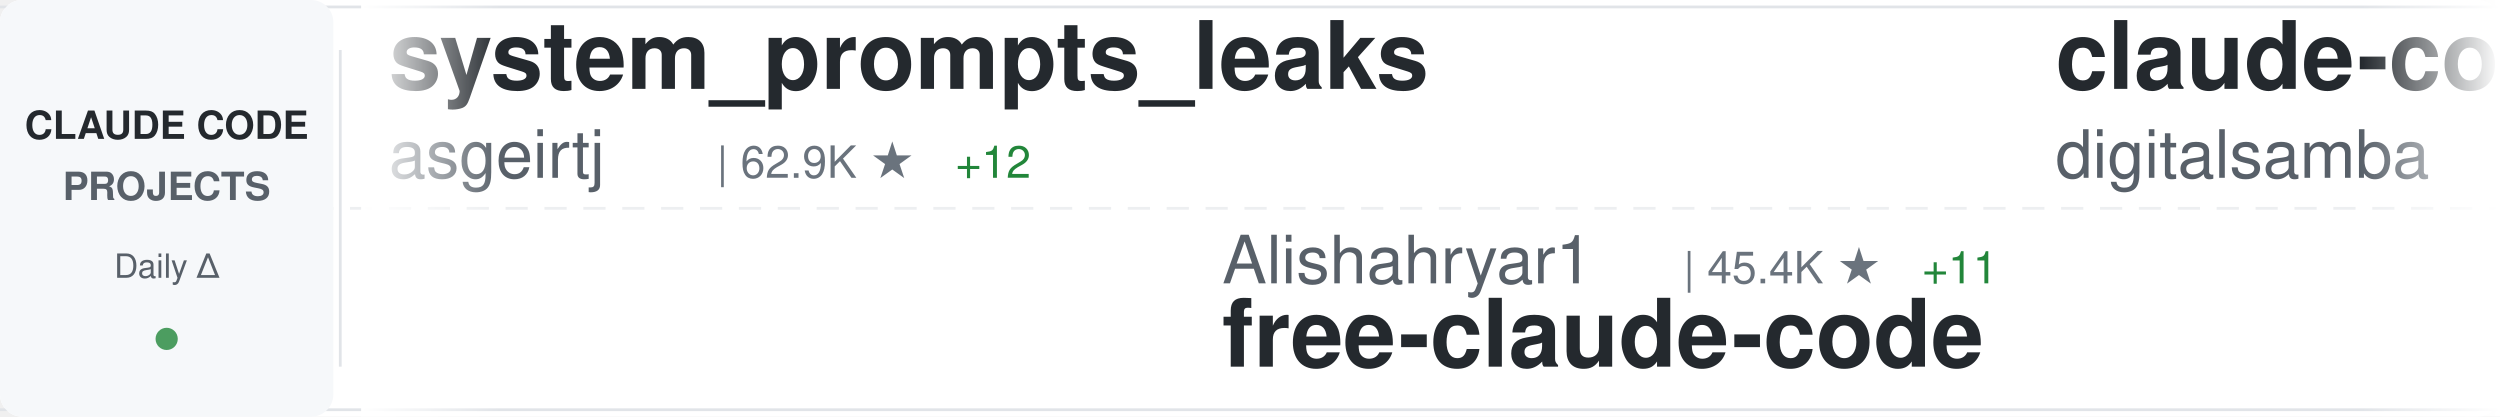
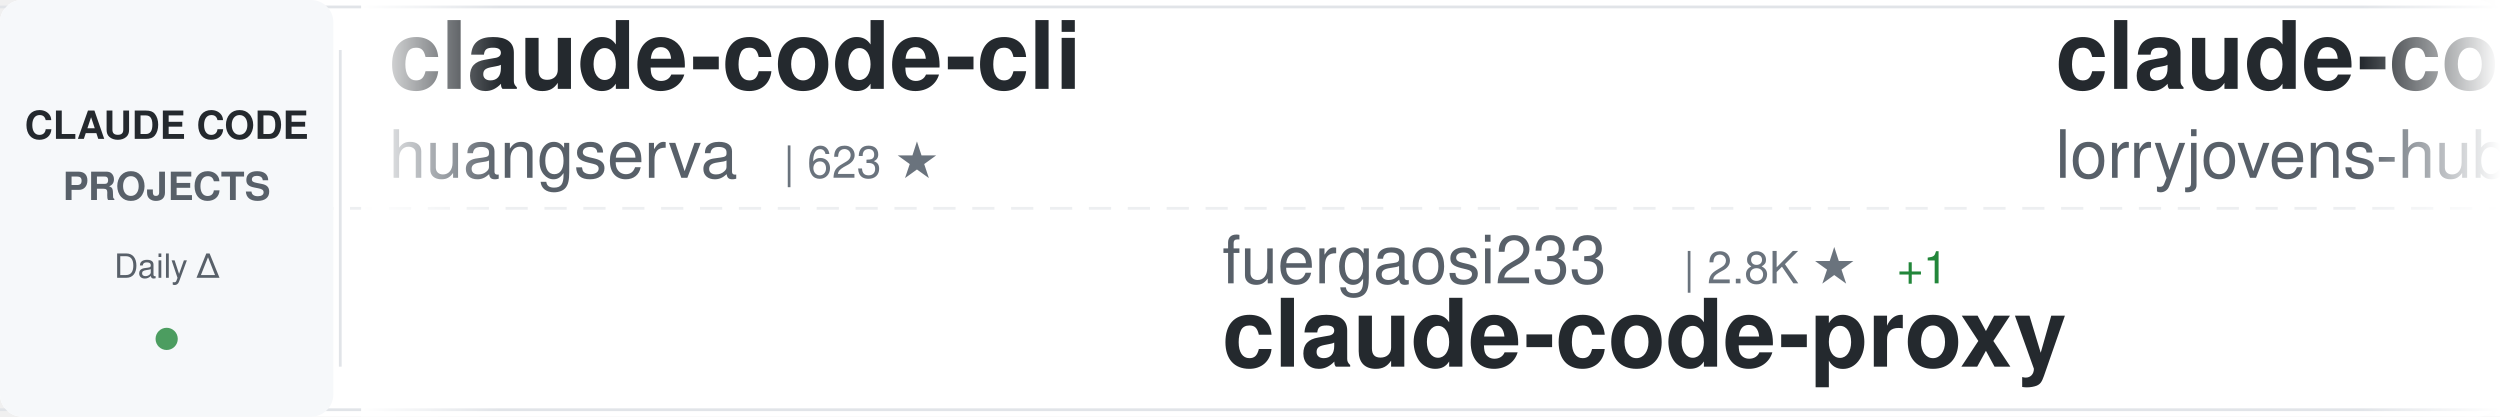
<svg xmlns="http://www.w3.org/2000/svg" width="900" height="150">
  <defs>
    <linearGradient id="awesomeLeftFade" x1="0%" y1="0%" x2="100%" y2="0%">
      <stop offset="0%" style="stop-color:#ffffff;stop-opacity:1" />
      <stop offset="100%" style="stop-color:#ffffff;stop-opacity:0" />
    </linearGradient>
    <linearGradient id="awesomeRightFade" x1="0%" y1="0%" x2="100%" y2="0%">
      <stop offset="0%" style="stop-color:#ffffff;stop-opacity:0" />
      <stop offset="100%" style="stop-color:#ffffff;stop-opacity:1" />
    </linearGradient>
  </defs>
  <rect width="900" height="150" fill="#ffffff" rx="8" />
  <rect x="0" y="2" width="900" height="1" fill="#e1e4e8" />
  <rect x="0" y="147" width="900" height="1" fill="#e1e4e8" />
  <line x1="0" y1="75" x2="900" y2="75" stroke="#e1e4e8" stroke-width="1" stroke-dasharray="8 6" opacity="0.6" />
  <rect x="0" y="0" width="120" height="150" fill="#f6f8fa" rx="8" />
  <text x="60" y="50" font-family="-apple-system, BlinkMacSystemFont, 'Segoe UI', Helvetica, Arial, sans-serif" font-size="14" font-weight="600" fill="#24292e" text-anchor="middle">CLAUDE CODE</text>
  <text x="60" y="72" font-family="-apple-system, BlinkMacSystemFont, 'Segoe UI', Helvetica, Arial, sans-serif" font-size="14" font-weight="600" fill="#586069" text-anchor="middle">PROJECTS</text>
  <text x="60" y="100" font-family="-apple-system, BlinkMacSystemFont, 'Segoe UI', Helvetica, Arial, sans-serif" font-size="12" font-weight="500" fill="#586069" text-anchor="middle">Daily Δ</text>
  <circle cx="60" cy="122" r="4" fill="#22863a" opacity="0.8" />
  <rect x="122" y="18" width="1" height="114" fill="#e1e4e8" />
  <clipPath id="awesomeTickerClip">
    <rect x="130" y="0" width="770" height="150" />
  </clipPath>
  <g clip-path="url(#awesomeTickerClip)">
    <g id="awesomeTickerItems">
      <animateTransform attributeName="transform" attributeType="XML" type="translate" from="0 0" to="-3000 0" dur="54s" repeatCount="indefinite" />
      <g transform="translate(0, 0)">
-         <text x="140" y="32" font-family="-apple-system, BlinkMacSystemFont, 'Segoe UI', Helvetica, Arial, sans-serif" font-size="34" font-weight="600" fill="#24292e">system_prompts_leaks</text>
-         <text x="140" y="64" font-family="-apple-system, BlinkMacSystemFont, 'Segoe UI', Helvetica, Arial, sans-serif" font-size="24" font-weight="400" fill="#586069">asgeirtj</text>
-         <text x="258" y="64" font-family="-apple-system, BlinkMacSystemFont, 'Segoe UI', Helvetica, Arial, sans-serif" font-size="16" font-weight="500" fill="#6a737d">| 62.9K ★</text>
-         <text x="344" y="64" font-family="-apple-system, BlinkMacSystemFont, 'Segoe UI', Helvetica, Arial, sans-serif" font-size="16" font-weight="500" fill="#22863a"> +12</text>
+         <text x="140" y="32" font-family="-apple-system, BlinkMacSystemFont, 'Segoe UI', Helvetica, Arial, sans-serif" font-size="34" font-weight="600" fill="#24292e">claude-code-cli</text>
+         <text x="140" y="64" font-family="-apple-system, BlinkMacSystemFont, 'Segoe UI', Helvetica, Arial, sans-serif" font-size="24" font-weight="400" fill="#586069">huangserva</text>
+         <text x="282" y="64" font-family="-apple-system, BlinkMacSystemFont, 'Segoe UI', Helvetica, Arial, sans-serif" font-size="16" font-weight="500" fill="#6a737d">| 623 ★</text>
      </g>
      <g transform="translate(300, 0)">
-         <text x="140" y="102" font-family="-apple-system, BlinkMacSystemFont, 'Segoe UI', Helvetica, Arial, sans-serif" font-size="24" font-weight="400" fill="#586069">Alishahryar1</text>
-         <text x="306" y="102" font-family="-apple-system, BlinkMacSystemFont, 'Segoe UI', Helvetica, Arial, sans-serif" font-size="16" font-weight="500" fill="#6a737d">| 45.4K ★</text>
-         <text x="392" y="102" font-family="-apple-system, BlinkMacSystemFont, 'Segoe UI', Helvetica, Arial, sans-serif" font-size="16" font-weight="500" fill="#22863a"> +11</text>
-         <text x="140" y="132" font-family="-apple-system, BlinkMacSystemFont, 'Segoe UI', Helvetica, Arial, sans-serif" font-size="34" font-weight="600" fill="#24292e">free-claude-code</text>
+         <text x="140" y="102" font-family="-apple-system, BlinkMacSystemFont, 'Segoe UI', Helvetica, Arial, sans-serif" font-size="24" font-weight="400" fill="#586069">fuergaosi233</text>
+         <text x="306" y="102" font-family="-apple-system, BlinkMacSystemFont, 'Segoe UI', Helvetica, Arial, sans-serif" font-size="16" font-weight="500" fill="#6a737d">| 2.8K ★</text>
+         <text x="383" y="102" font-family="-apple-system, BlinkMacSystemFont, 'Segoe UI', Helvetica, Arial, sans-serif" font-size="16" font-weight="500" fill="#22863a"> +1</text>
+         <text x="140" y="132" font-family="-apple-system, BlinkMacSystemFont, 'Segoe UI', Helvetica, Arial, sans-serif" font-size="34" font-weight="600" fill="#24292e">claude-code-proxy</text>
      </g>
      <g transform="translate(600, 0)">
-         <text x="140" y="32" font-family="-apple-system, BlinkMacSystemFont, 'Segoe UI', Helvetica, Arial, sans-serif" font-size="34" font-weight="600" fill="#24292e">claude-code-video-toolki...</text>
-         <text x="140" y="64" font-family="-apple-system, BlinkMacSystemFont, 'Segoe UI', Helvetica, Arial, sans-serif" font-size="24" font-weight="400" fill="#586069">digitalsamba</text>
-         <text x="306" y="64" font-family="-apple-system, BlinkMacSystemFont, 'Segoe UI', Helvetica, Arial, sans-serif" font-size="16" font-weight="500" fill="#6a737d">| 1.9K ★</text>
+         <text x="140" y="32" font-family="-apple-system, BlinkMacSystemFont, 'Segoe UI', Helvetica, Arial, sans-serif" font-size="34" font-weight="600" fill="#24292e">claude-code-rust</text>
+         <text x="140" y="64" font-family="-apple-system, BlinkMacSystemFont, 'Segoe UI', Helvetica, Arial, sans-serif" font-size="24" font-weight="400" fill="#586069">lorryjovens-hub</text>
+         <text x="342" y="64" font-family="-apple-system, BlinkMacSystemFont, 'Segoe UI', Helvetica, Arial, sans-serif" font-size="16" font-weight="500" fill="#6a737d">| 1.7K ★</text>
      </g>
      <g transform="translate(900, 0)">
-         <text x="140" y="102" font-family="-apple-system, BlinkMacSystemFont, 'Segoe UI', Helvetica, Arial, sans-serif" font-size="24" font-weight="400" fill="#586069">Piebald-AI</text>
-         <text x="282" y="102" font-family="-apple-system, BlinkMacSystemFont, 'Segoe UI', Helvetica, Arial, sans-serif" font-size="16" font-weight="500" fill="#6a737d">| 12.3K ★</text>
-         <text x="368" y="102" font-family="-apple-system, BlinkMacSystemFont, 'Segoe UI', Helvetica, Arial, sans-serif" font-size="16" font-weight="500" fill="#22863a"> +1</text>
-         <text x="140" y="132" font-family="-apple-system, BlinkMacSystemFont, 'Segoe UI', Helvetica, Arial, sans-serif" font-size="34" font-weight="600" fill="#24292e">claude-code-system-promp...</text>
+         <text x="140" y="102" font-family="-apple-system, BlinkMacSystemFont, 'Segoe UI', Helvetica, Arial, sans-serif" font-size="24" font-weight="400" fill="#586069">xu-xiang</text>
+         <text x="258" y="102" font-family="-apple-system, BlinkMacSystemFont, 'Segoe UI', Helvetica, Arial, sans-serif" font-size="16" font-weight="500" fill="#6a737d">| 1.9K ★</text>
+         <text x="140" y="132" font-family="-apple-system, BlinkMacSystemFont, 'Segoe UI', Helvetica, Arial, sans-serif" font-size="34" font-weight="600" fill="#24292e">everything-claude-code-z...</text>
      </g>
      <g transform="translate(1200, 0)">
-         <text x="140" y="32" font-family="-apple-system, BlinkMacSystemFont, 'Segoe UI', Helvetica, Arial, sans-serif" font-size="34" font-weight="600" fill="#24292e">claude-code-engineering</text>
-         <text x="140" y="64" font-family="-apple-system, BlinkMacSystemFont, 'Segoe UI', Helvetica, Arial, sans-serif" font-size="24" font-weight="400" fill="#586069">huangjia2019</text>
-         <text x="306" y="64" font-family="-apple-system, BlinkMacSystemFont, 'Segoe UI', Helvetica, Arial, sans-serif" font-size="16" font-weight="500" fill="#6a737d">| 1.1K ★</text>
-         <text x="383" y="64" font-family="-apple-system, BlinkMacSystemFont, 'Segoe UI', Helvetica, Arial, sans-serif" font-size="16" font-weight="500" fill="#22863a"> +2</text>
+         <text x="140" y="32" font-family="-apple-system, BlinkMacSystemFont, 'Segoe UI', Helvetica, Arial, sans-serif" font-size="34" font-weight="600" fill="#24292e">claude-code-source</text>
+         <text x="140" y="64" font-family="-apple-system, BlinkMacSystemFont, 'Segoe UI', Helvetica, Arial, sans-serif" font-size="24" font-weight="400" fill="#586069">JrCx7scC</text>
+         <text x="258" y="64" font-family="-apple-system, BlinkMacSystemFont, 'Segoe UI', Helvetica, Arial, sans-serif" font-size="16" font-weight="500" fill="#6a737d">| 373 ★</text>
      </g>
      <g transform="translate(1500, 0)">
-         <text x="140" y="102" font-family="-apple-system, BlinkMacSystemFont, 'Segoe UI', Helvetica, Arial, sans-serif" font-size="24" font-weight="400" fill="#586069">Pimzino</text>
-         <text x="246" y="102" font-family="-apple-system, BlinkMacSystemFont, 'Segoe UI', Helvetica, Arial, sans-serif" font-size="16" font-weight="500" fill="#6a737d">| 3.8K ★</text>
-         <text x="140" y="132" font-family="-apple-system, BlinkMacSystemFont, 'Segoe UI', Helvetica, Arial, sans-serif" font-size="34" font-weight="600" fill="#24292e">claude-code-spec-workflo...</text>
+         <text x="140" y="102" font-family="-apple-system, BlinkMacSystemFont, 'Segoe UI', Helvetica, Arial, sans-serif" font-size="24" font-weight="400" fill="#586069">https-deeplearning-ai</text>
+         <text x="414" y="102" font-family="-apple-system, BlinkMacSystemFont, 'Segoe UI', Helvetica, Arial, sans-serif" font-size="16" font-weight="500" fill="#6a737d">| 539 ★</text>
+         <text x="140" y="132" font-family="-apple-system, BlinkMacSystemFont, 'Segoe UI', Helvetica, Arial, sans-serif" font-size="34" font-weight="600" fill="#24292e">sc-claude-code-files</text>
      </g>
      <g transform="translate(1800, 0)">
-         <text x="140" y="32" font-family="-apple-system, BlinkMacSystemFont, 'Segoe UI', Helvetica, Arial, sans-serif" font-size="34" font-weight="600" fill="#24292e">Claude-Code</text>
-         <text x="140" y="64" font-family="-apple-system, BlinkMacSystemFont, 'Segoe UI', Helvetica, Arial, sans-serif" font-size="24" font-weight="400" fill="#586069">pengchengneo</text>
-         <text x="306" y="64" font-family="-apple-system, BlinkMacSystemFont, 'Segoe UI', Helvetica, Arial, sans-serif" font-size="16" font-weight="500" fill="#6a737d">| 1.7K ★</text>
-         <text x="383" y="64" font-family="-apple-system, BlinkMacSystemFont, 'Segoe UI', Helvetica, Arial, sans-serif" font-size="16" font-weight="500" fill="#22863a"> +1</text>
+         <text x="140" y="32" font-family="-apple-system, BlinkMacSystemFont, 'Segoe UI', Helvetica, Arial, sans-serif" font-size="34" font-weight="600" fill="#24292e">awesome-claude-code-suba...</text>
+         <text x="140" y="64" font-family="-apple-system, BlinkMacSystemFont, 'Segoe UI', Helvetica, Arial, sans-serif" font-size="24" font-weight="400" fill="#586069">VoltAgent</text>
+         <text x="270" y="64" font-family="-apple-system, BlinkMacSystemFont, 'Segoe UI', Helvetica, Arial, sans-serif" font-size="16" font-weight="500" fill="#6a737d">| 24.3K ★</text>
+         <text x="356" y="64" font-family="-apple-system, BlinkMacSystemFont, 'Segoe UI', Helvetica, Arial, sans-serif" font-size="16" font-weight="500" fill="#22863a"> +3</text>
      </g>
      <g transform="translate(2100, 0)">
-         <text x="140" y="102" font-family="-apple-system, BlinkMacSystemFont, 'Segoe UI', Helvetica, Arial, sans-serif" font-size="24" font-weight="400" fill="#586069">ghuntley</text>
-         <text x="258" y="102" font-family="-apple-system, BlinkMacSystemFont, 'Segoe UI', Helvetica, Arial, sans-serif" font-size="16" font-weight="500" fill="#6a737d">| 989 ★</text>
-         <text x="140" y="132" font-family="-apple-system, BlinkMacSystemFont, 'Segoe UI', Helvetica, Arial, sans-serif" font-size="34" font-weight="600" fill="#24292e">claude-code-source-code-...</text>
+         <text x="140" y="102" font-family="-apple-system, BlinkMacSystemFont, 'Segoe UI', Helvetica, Arial, sans-serif" font-size="24" font-weight="400" fill="#586069">RichardAtCT</text>
+         <text x="294" y="102" font-family="-apple-system, BlinkMacSystemFont, 'Segoe UI', Helvetica, Arial, sans-serif" font-size="16" font-weight="500" fill="#6a737d">| 2.8K ★</text>
+         <text x="140" y="132" font-family="-apple-system, BlinkMacSystemFont, 'Segoe UI', Helvetica, Arial, sans-serif" font-size="34" font-weight="600" fill="#24292e">claude-code-telegram</text>
      </g>
      <g transform="translate(2400, 0)">
-         <text x="140" y="32" font-family="-apple-system, BlinkMacSystemFont, 'Segoe UI', Helvetica, Arial, sans-serif" font-size="34" font-weight="600" fill="#24292e">claude-code-tips</text>
-         <text x="140" y="64" font-family="-apple-system, BlinkMacSystemFont, 'Segoe UI', Helvetica, Arial, sans-serif" font-size="24" font-weight="400" fill="#586069">ykdojo</text>
-         <text x="234" y="64" font-family="-apple-system, BlinkMacSystemFont, 'Segoe UI', Helvetica, Arial, sans-serif" font-size="16" font-weight="500" fill="#6a737d">| 9.6K ★</text>
+         <text x="140" y="32" font-family="-apple-system, BlinkMacSystemFont, 'Segoe UI', Helvetica, Arial, sans-serif" font-size="34" font-weight="600" fill="#24292e">awesome-claude-code-tool...</text>
+         <text x="140" y="64" font-family="-apple-system, BlinkMacSystemFont, 'Segoe UI', Helvetica, Arial, sans-serif" font-size="24" font-weight="400" fill="#586069">rohitg00</text>
+         <text x="258" y="64" font-family="-apple-system, BlinkMacSystemFont, 'Segoe UI', Helvetica, Arial, sans-serif" font-size="16" font-weight="500" fill="#6a737d">| 2.5K ★</text>
+         <text x="335" y="64" font-family="-apple-system, BlinkMacSystemFont, 'Segoe UI', Helvetica, Arial, sans-serif" font-size="16" font-weight="500" fill="#22863a"> +1</text>
      </g>
      <g transform="translate(2700, 0)">
-         <text x="140" y="102" font-family="-apple-system, BlinkMacSystemFont, 'Segoe UI', Helvetica, Arial, sans-serif" font-size="24" font-weight="400" fill="#586069">Njengah</text>
-         <text x="246" y="102" font-family="-apple-system, BlinkMacSystemFont, 'Segoe UI', Helvetica, Arial, sans-serif" font-size="16" font-weight="500" fill="#6a737d">| 1.9K ★</text>
-         <text x="140" y="132" font-family="-apple-system, BlinkMacSystemFont, 'Segoe UI', Helvetica, Arial, sans-serif" font-size="34" font-weight="600" fill="#24292e">claude-code-cheat-sheet</text>
+         <text x="140" y="102" font-family="-apple-system, BlinkMacSystemFont, 'Segoe UI', Helvetica, Arial, sans-serif" font-size="24" font-weight="400" fill="#586069">ding113</text>
+         <text x="246" y="102" font-family="-apple-system, BlinkMacSystemFont, 'Segoe UI', Helvetica, Arial, sans-serif" font-size="16" font-weight="500" fill="#6a737d">| 3.3K ★</text>
+         <text x="323" y="102" font-family="-apple-system, BlinkMacSystemFont, 'Segoe UI', Helvetica, Arial, sans-serif" font-size="16" font-weight="500" fill="#22863a"> +2</text>
+         <text x="140" y="132" font-family="-apple-system, BlinkMacSystemFont, 'Segoe UI', Helvetica, Arial, sans-serif" font-size="34" font-weight="600" fill="#24292e">claude-code-hub</text>
      </g>
      <g transform="translate(3000, 0)">
-         <text x="140" y="32" font-family="-apple-system, BlinkMacSystemFont, 'Segoe UI', Helvetica, Arial, sans-serif" font-size="34" font-weight="600" fill="#24292e">system_prompts_leaks</text>
-         <text x="140" y="64" font-family="-apple-system, BlinkMacSystemFont, 'Segoe UI', Helvetica, Arial, sans-serif" font-size="24" font-weight="400" fill="#586069">asgeirtj</text>
-         <text x="258" y="64" font-family="-apple-system, BlinkMacSystemFont, 'Segoe UI', Helvetica, Arial, sans-serif" font-size="16" font-weight="500" fill="#6a737d">| 62.9K ★</text>
-         <text x="344" y="64" font-family="-apple-system, BlinkMacSystemFont, 'Segoe UI', Helvetica, Arial, sans-serif" font-size="16" font-weight="500" fill="#22863a"> +12</text>
+         <text x="140" y="32" font-family="-apple-system, BlinkMacSystemFont, 'Segoe UI', Helvetica, Arial, sans-serif" font-size="34" font-weight="600" fill="#24292e">claude-code-cli</text>
+         <text x="140" y="64" font-family="-apple-system, BlinkMacSystemFont, 'Segoe UI', Helvetica, Arial, sans-serif" font-size="24" font-weight="400" fill="#586069">huangserva</text>
+         <text x="282" y="64" font-family="-apple-system, BlinkMacSystemFont, 'Segoe UI', Helvetica, Arial, sans-serif" font-size="16" font-weight="500" fill="#6a737d">| 623 ★</text>
      </g>
      <g transform="translate(3300, 0)">
-         <text x="140" y="102" font-family="-apple-system, BlinkMacSystemFont, 'Segoe UI', Helvetica, Arial, sans-serif" font-size="24" font-weight="400" fill="#586069">Alishahryar1</text>
-         <text x="306" y="102" font-family="-apple-system, BlinkMacSystemFont, 'Segoe UI', Helvetica, Arial, sans-serif" font-size="16" font-weight="500" fill="#6a737d">| 45.4K ★</text>
-         <text x="392" y="102" font-family="-apple-system, BlinkMacSystemFont, 'Segoe UI', Helvetica, Arial, sans-serif" font-size="16" font-weight="500" fill="#22863a"> +11</text>
-         <text x="140" y="132" font-family="-apple-system, BlinkMacSystemFont, 'Segoe UI', Helvetica, Arial, sans-serif" font-size="34" font-weight="600" fill="#24292e">free-claude-code</text>
+         <text x="140" y="102" font-family="-apple-system, BlinkMacSystemFont, 'Segoe UI', Helvetica, Arial, sans-serif" font-size="24" font-weight="400" fill="#586069">fuergaosi233</text>
+         <text x="306" y="102" font-family="-apple-system, BlinkMacSystemFont, 'Segoe UI', Helvetica, Arial, sans-serif" font-size="16" font-weight="500" fill="#6a737d">| 2.8K ★</text>
+         <text x="383" y="102" font-family="-apple-system, BlinkMacSystemFont, 'Segoe UI', Helvetica, Arial, sans-serif" font-size="16" font-weight="500" fill="#22863a"> +1</text>
+         <text x="140" y="132" font-family="-apple-system, BlinkMacSystemFont, 'Segoe UI', Helvetica, Arial, sans-serif" font-size="34" font-weight="600" fill="#24292e">claude-code-proxy</text>
      </g>
      <g transform="translate(3600, 0)">
-         <text x="140" y="32" font-family="-apple-system, BlinkMacSystemFont, 'Segoe UI', Helvetica, Arial, sans-serif" font-size="34" font-weight="600" fill="#24292e">claude-code-video-toolki...</text>
-         <text x="140" y="64" font-family="-apple-system, BlinkMacSystemFont, 'Segoe UI', Helvetica, Arial, sans-serif" font-size="24" font-weight="400" fill="#586069">digitalsamba</text>
-         <text x="306" y="64" font-family="-apple-system, BlinkMacSystemFont, 'Segoe UI', Helvetica, Arial, sans-serif" font-size="16" font-weight="500" fill="#6a737d">| 1.9K ★</text>
+         <text x="140" y="32" font-family="-apple-system, BlinkMacSystemFont, 'Segoe UI', Helvetica, Arial, sans-serif" font-size="34" font-weight="600" fill="#24292e">claude-code-rust</text>
+         <text x="140" y="64" font-family="-apple-system, BlinkMacSystemFont, 'Segoe UI', Helvetica, Arial, sans-serif" font-size="24" font-weight="400" fill="#586069">lorryjovens-hub</text>
+         <text x="342" y="64" font-family="-apple-system, BlinkMacSystemFont, 'Segoe UI', Helvetica, Arial, sans-serif" font-size="16" font-weight="500" fill="#6a737d">| 1.7K ★</text>
      </g>
      <g transform="translate(3900, 0)">
-         <text x="140" y="102" font-family="-apple-system, BlinkMacSystemFont, 'Segoe UI', Helvetica, Arial, sans-serif" font-size="24" font-weight="400" fill="#586069">Piebald-AI</text>
-         <text x="282" y="102" font-family="-apple-system, BlinkMacSystemFont, 'Segoe UI', Helvetica, Arial, sans-serif" font-size="16" font-weight="500" fill="#6a737d">| 12.3K ★</text>
-         <text x="368" y="102" font-family="-apple-system, BlinkMacSystemFont, 'Segoe UI', Helvetica, Arial, sans-serif" font-size="16" font-weight="500" fill="#22863a"> +1</text>
-         <text x="140" y="132" font-family="-apple-system, BlinkMacSystemFont, 'Segoe UI', Helvetica, Arial, sans-serif" font-size="34" font-weight="600" fill="#24292e">claude-code-system-promp...</text>
+         <text x="140" y="102" font-family="-apple-system, BlinkMacSystemFont, 'Segoe UI', Helvetica, Arial, sans-serif" font-size="24" font-weight="400" fill="#586069">xu-xiang</text>
+         <text x="258" y="102" font-family="-apple-system, BlinkMacSystemFont, 'Segoe UI', Helvetica, Arial, sans-serif" font-size="16" font-weight="500" fill="#6a737d">| 1.9K ★</text>
+         <text x="140" y="132" font-family="-apple-system, BlinkMacSystemFont, 'Segoe UI', Helvetica, Arial, sans-serif" font-size="34" font-weight="600" fill="#24292e">everything-claude-code-z...</text>
      </g>
    </g>
  </g>
  <rect x="130" y="0" width="50" height="150" fill="url(#awesomeLeftFade)" />
  <rect x="850" y="0" width="50" height="150" fill="url(#awesomeRightFade)" />
</svg>
